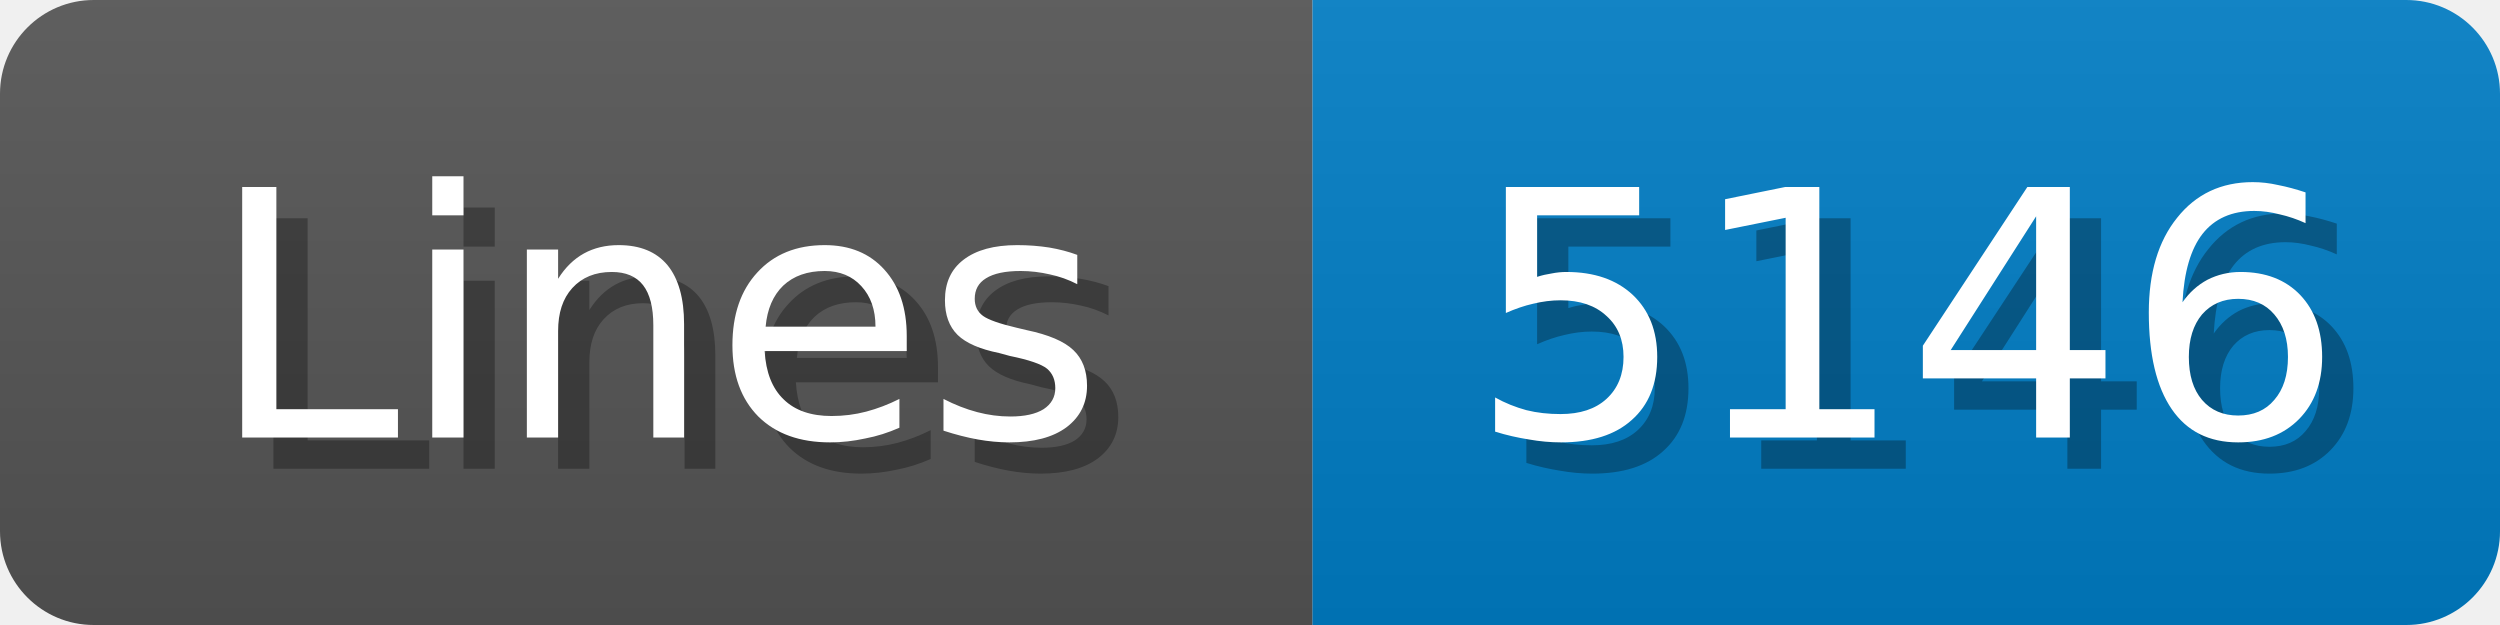
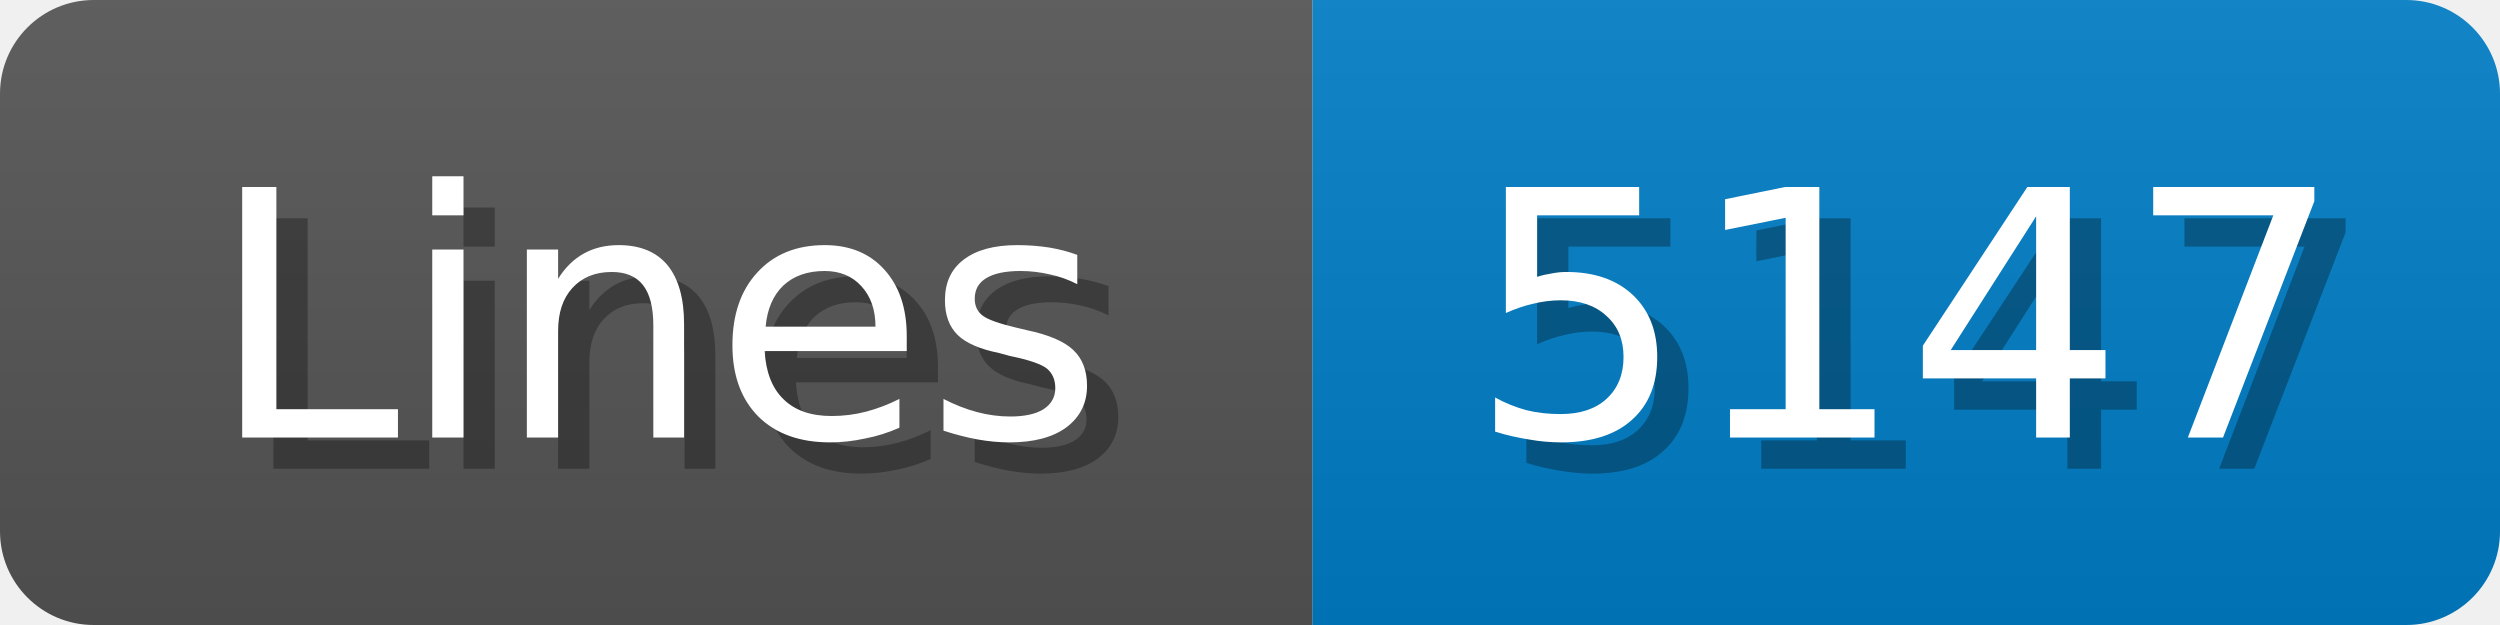
<svg xmlns="http://www.w3.org/2000/svg" width="80" height="20">
  <linearGradient id="b" x2="0" y2="100%">
    <stop offset="0" stop-color="#bbb" stop-opacity=".1" />
    <stop offset="1" stop-opacity=".1" />
  </linearGradient>
  <mask id="anybadge_1">
    <rect width="80" height="20" rx="3" fill="#fff" />
  </mask>
  <g mask="url(#anybadge_1)">
    <path fill="#555" d="M0 0h42v20H0z" />
    <path fill="#007ec6" d="M42 0h38v20H42z" />
    <path fill="url(#b)" d="M0 0h80v20H0z" />
  </g>
  <g fill="#fff" text-anchor="middle" font-family="DejaVu Sans,Verdana,Geneva,sans-serif" font-size="11">
    <text x="22.0" y="15" fill="#010101" fill-opacity=".3">Lines</text>
    <text x="21.0" y="14">Lines</text>
  </g>
  <g fill="#fff" text-anchor="middle" font-family="DejaVu Sans,Verdana,Geneva,sans-serif" font-size="11">
-     <text x="62.0" y="15" fill="#010101" fill-opacity=".3">5146</text>
-     <text x="61.0" y="14">5146</text>
+     <text x="62.0" y="15" fill="#010101" fill-opacity=".3">5147</text>
+     <text x="61.0" y="14">5147</text>
  </g>
</svg>
